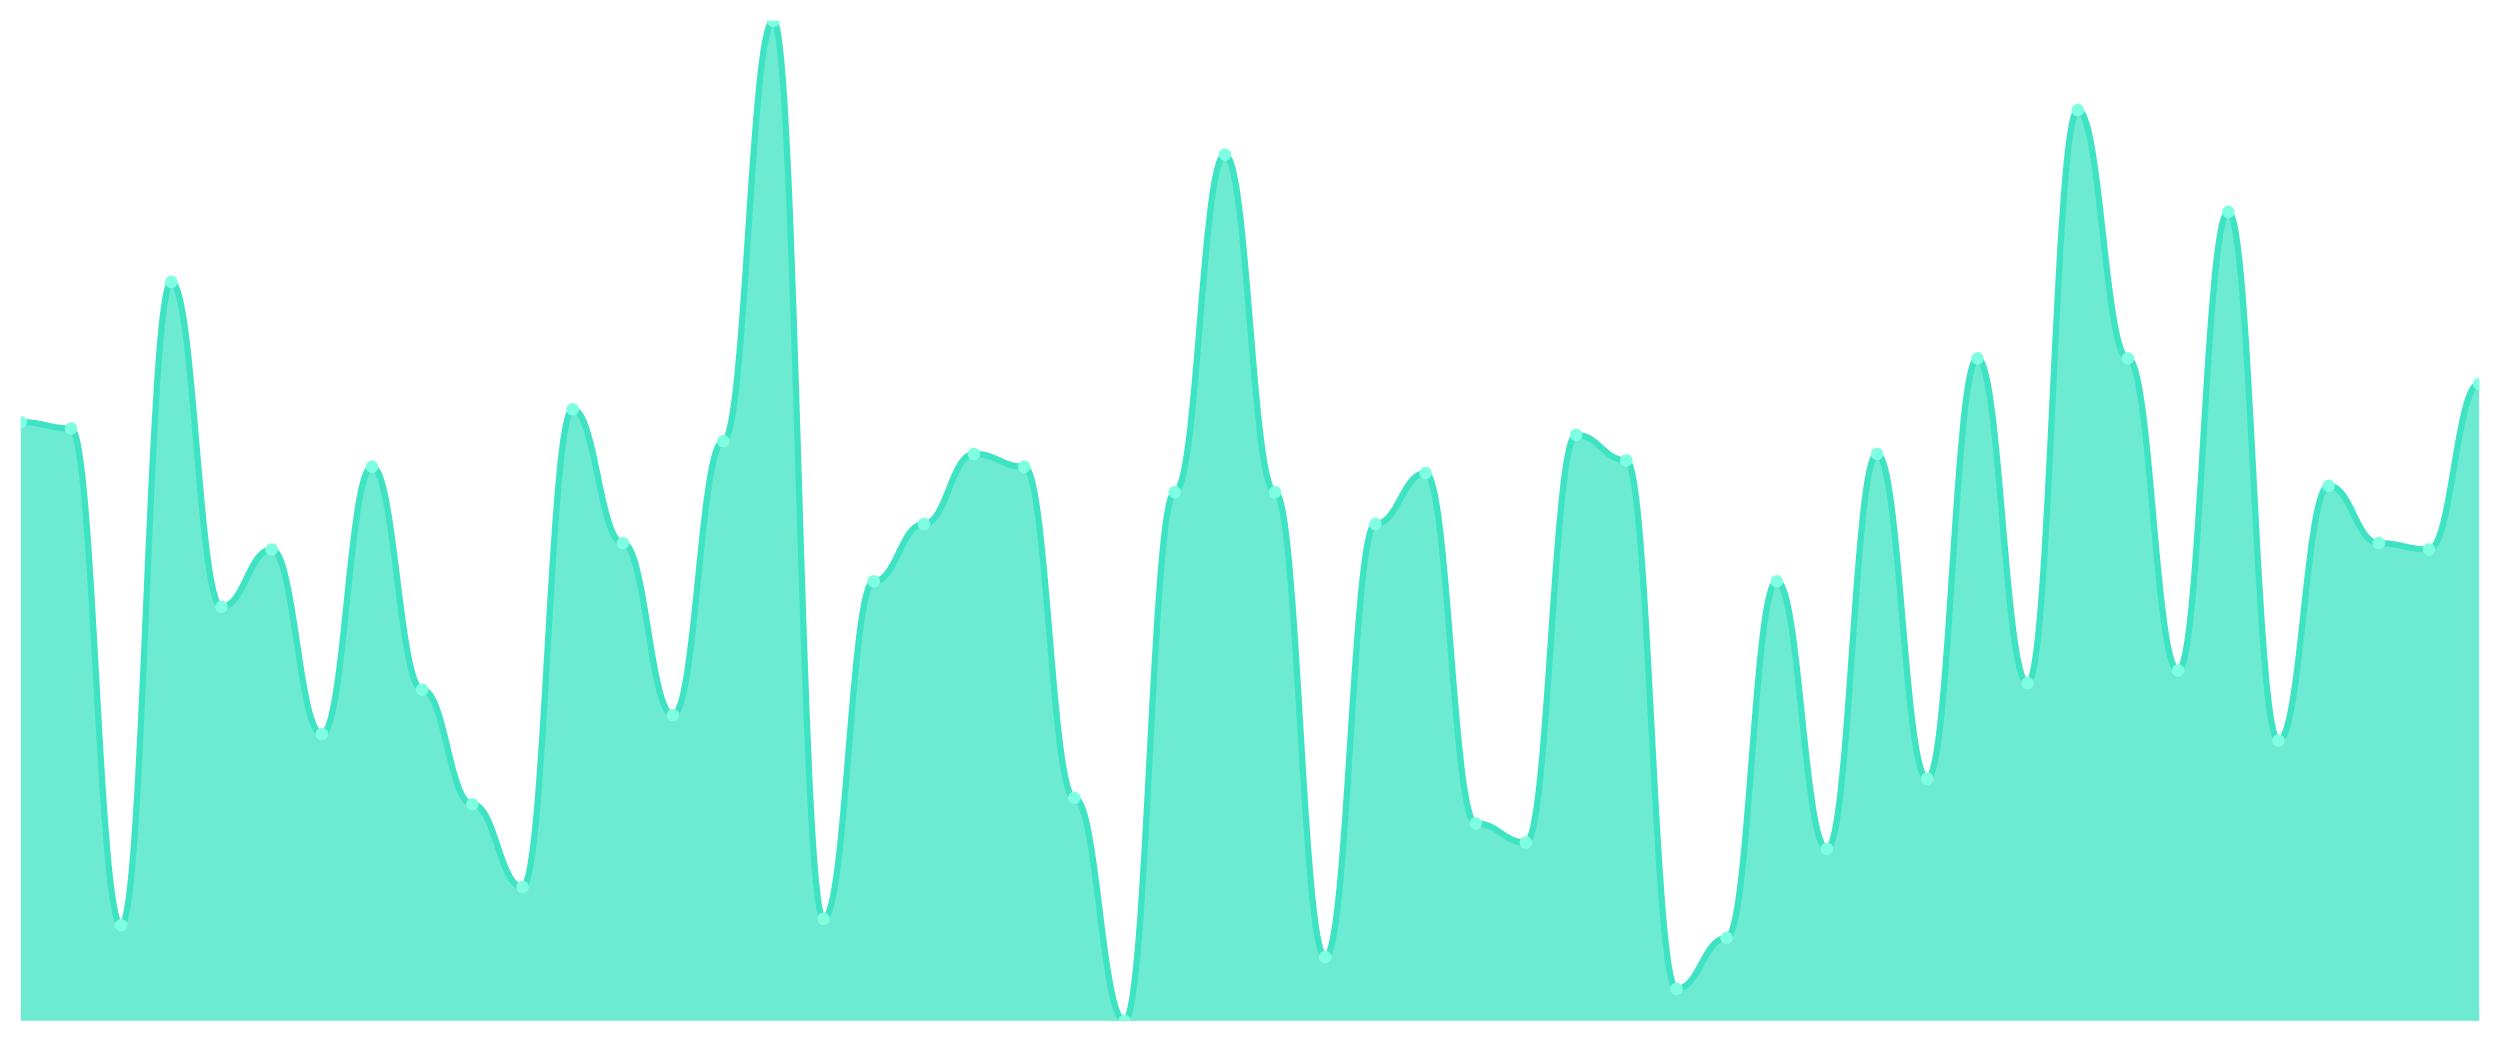
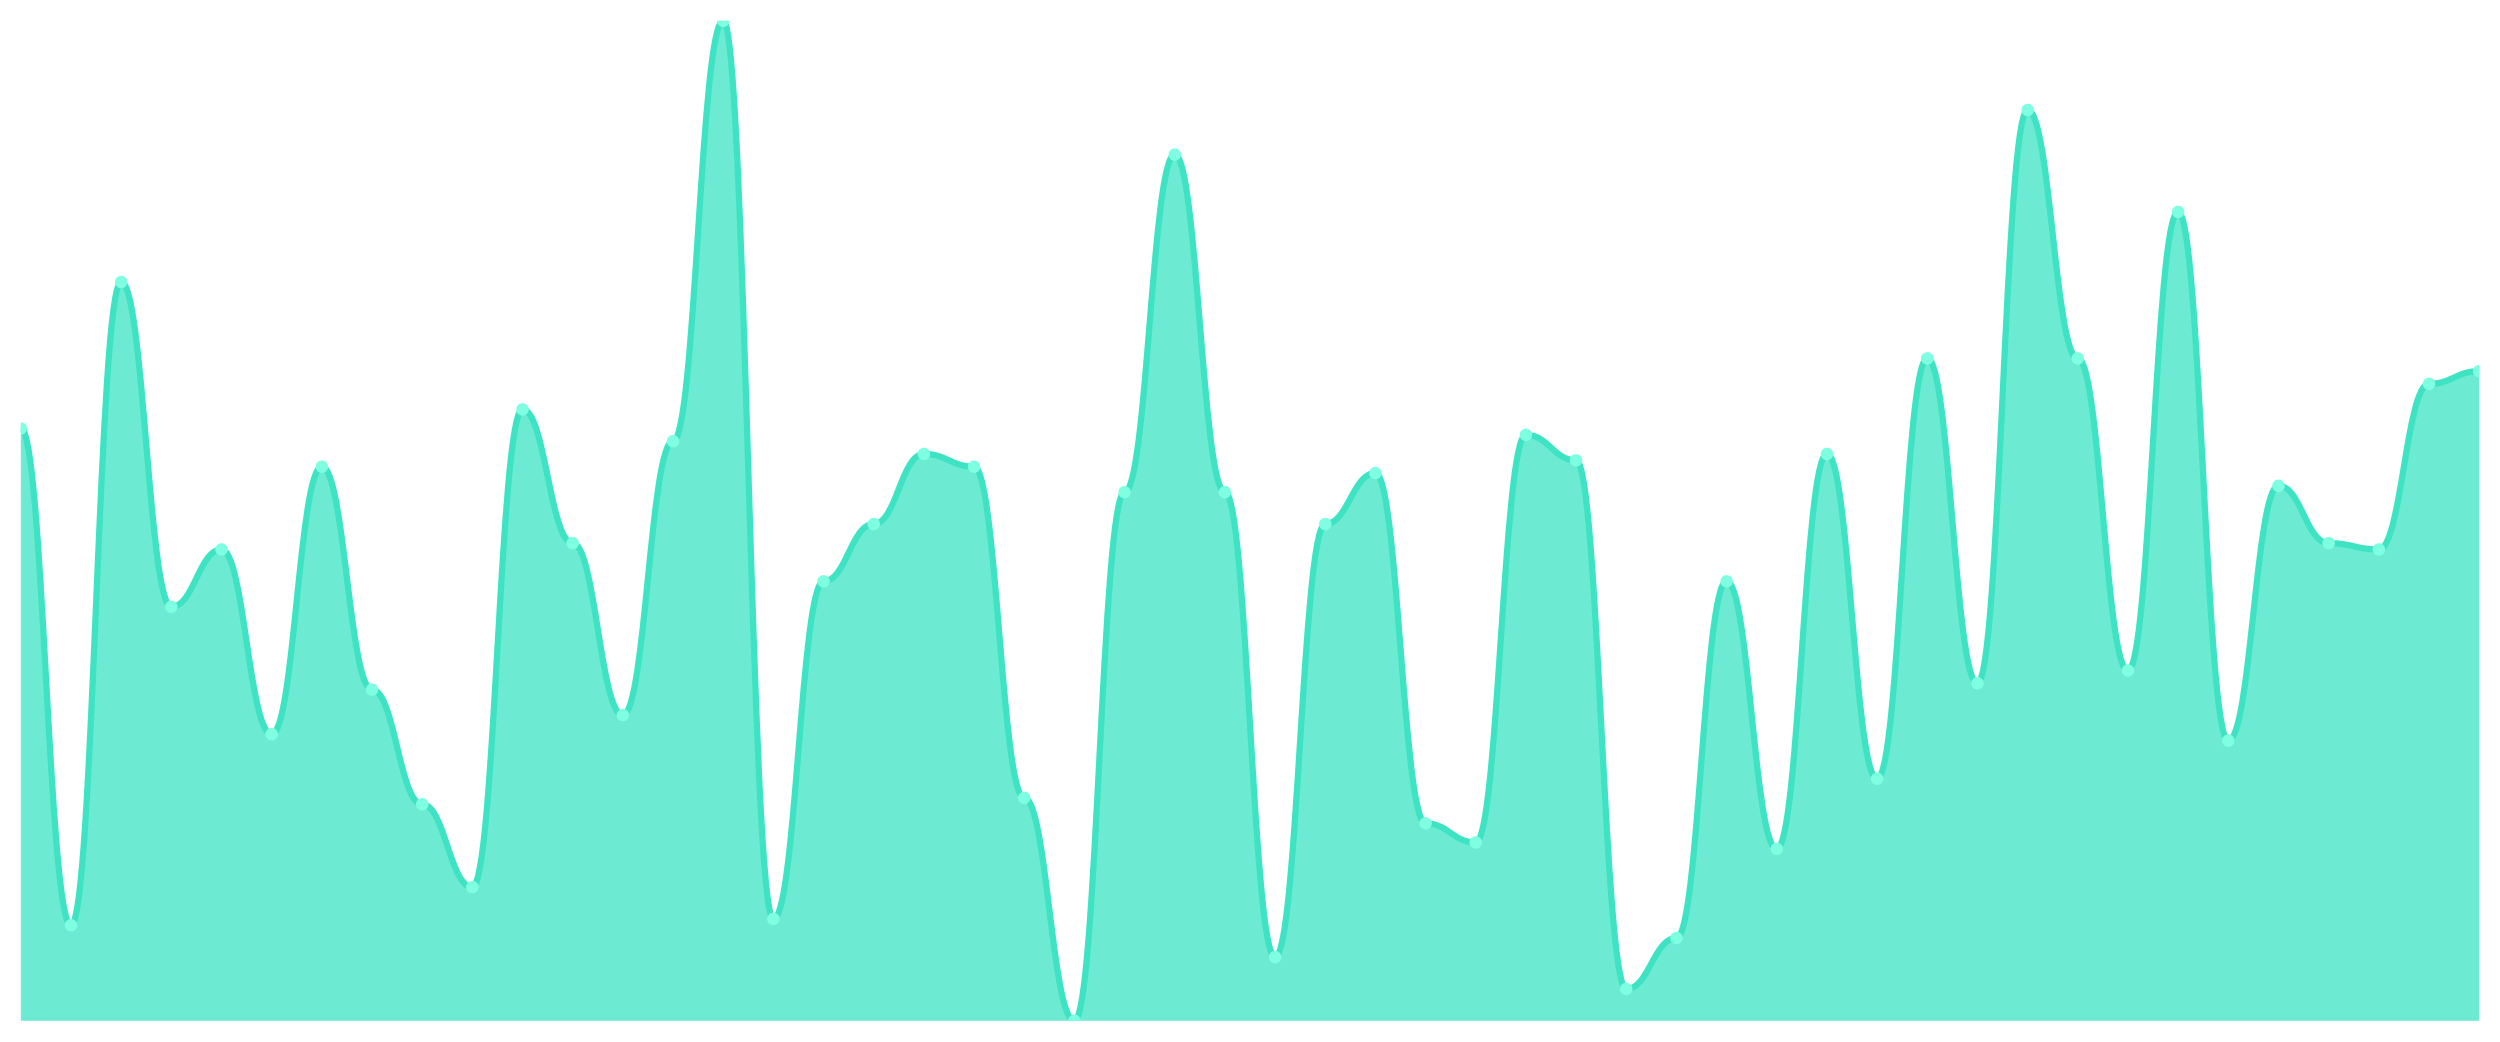
<svg xmlns="http://www.w3.org/2000/svg" viewBox="0 0 1200 500" width="1200" height="500">
  <defs>
    <clipPath id="c">
      <rect x="10" y="10" width="1180" height="480" />
    </clipPath>
  </defs>
  <rect width="1200" height="500" fill="none" />
  <g clip-path="url(#c)">
-     <path d="M 10,490 L 10,202.611 C 20.837,202.611 23.245,205.669 34.082,205.669 C 44.918,205.669 47.327,444.14 58.163,444.14 C 69,444.14 71.408,135.35 82.245,135.35 C 93.082,135.35 95.49,291.274 106.327,291.274 C 117.163,291.274 119.571,263.758 130.408,263.758 C 141.245,263.758 143.653,352.42 154.49,352.42 C 165.327,352.42 167.735,224.013 178.571,224.013 C 189.408,224.013 191.816,331.019 202.653,331.019 C 213.49,331.019 215.898,386.051 226.735,386.051 C 237.571,386.051 239.98,425.796 250.816,425.796 C 261.653,425.796 264.061,196.497 274.898,196.497 C 285.735,196.497 288.143,260.701 298.98,260.701 C 309.816,260.701 312.224,343.248 323.061,343.248 C 333.898,343.248 336.306,211.783 347.143,211.783 C 357.98,211.783 360.388,10 371.224,10 C 382.061,10 384.469,441.083 395.306,441.083 C 406.143,441.083 408.551,279.045 419.388,279.045 C 430.224,279.045 432.633,251.529 443.469,251.529 C 454.306,251.529 456.714,217.898 467.551,217.898 C 478.388,217.898 480.796,224.013 491.633,224.013 C 502.469,224.013 504.878,382.994 515.714,382.994 C 526.551,382.994 528.959,490 539.796,490 C 550.633,490 553.041,236.242 563.878,236.242 C 574.714,236.242 577.122,74.204 587.959,74.204 C 598.796,74.204 601.204,236.242 612.041,236.242 C 622.878,236.242 625.286,459.427 636.122,459.427 C 646.959,459.427 649.367,251.529 660.204,251.529 C 671.041,251.529 673.449,227.07 684.286,227.07 C 695.122,227.07 697.531,395.223 708.367,395.223 C 719.204,395.223 721.612,404.395 732.449,404.395 C 743.286,404.395 745.694,208.726 756.531,208.726 C 767.367,208.726 769.776,220.955 780.612,220.955 C 791.449,220.955 793.857,474.713 804.694,474.713 C 815.531,474.713 817.939,450.255 828.776,450.255 C 839.612,450.255 842.02,279.045 852.857,279.045 C 863.694,279.045 866.102,407.452 876.939,407.452 C 887.776,407.452 890.184,217.898 901.02,217.898 C 911.857,217.898 914.265,373.822 925.102,373.822 C 935.939,373.822 938.347,172.038 949.184,172.038 C 960.02,172.038 962.429,327.962 973.265,327.962 C 984.102,327.962 986.51,52.803 997.347,52.803 C 1008.184,52.803 1010.592,172.038 1021.429,172.038 C 1032.265,172.038 1034.673,321.847 1045.51,321.847 C 1056.347,321.847 1058.755,101.72 1069.592,101.72 C 1080.429,101.72 1082.837,355.478 1093.673,355.478 C 1104.51,355.478 1106.918,233.185 1117.755,233.185 C 1128.592,233.185 1131,260.701 1141.837,260.701 C 1152.673,260.701 1155.082,263.758 1165.918,263.758 C 1176.755,263.758 1179.163,184.268 1190,184.268 L 1190,490 Z" fill="rgba(61,227,195,0.75)" />
-     <path d="M 10,202.611 C 20.837,202.611 23.245,205.669 34.082,205.669 C 44.918,205.669 47.327,444.14 58.163,444.14 C 69,444.14 71.408,135.35 82.245,135.35 C 93.082,135.35 95.49,291.274 106.327,291.274 C 117.163,291.274 119.571,263.758 130.408,263.758 C 141.245,263.758 143.653,352.42 154.49,352.42 C 165.327,352.42 167.735,224.013 178.571,224.013 C 189.408,224.013 191.816,331.019 202.653,331.019 C 213.49,331.019 215.898,386.051 226.735,386.051 C 237.571,386.051 239.98,425.796 250.816,425.796 C 261.653,425.796 264.061,196.497 274.898,196.497 C 285.735,196.497 288.143,260.701 298.98,260.701 C 309.816,260.701 312.224,343.248 323.061,343.248 C 333.898,343.248 336.306,211.783 347.143,211.783 C 357.98,211.783 360.388,10 371.224,10 C 382.061,10 384.469,441.083 395.306,441.083 C 406.143,441.083 408.551,279.045 419.388,279.045 C 430.224,279.045 432.633,251.529 443.469,251.529 C 454.306,251.529 456.714,217.898 467.551,217.898 C 478.388,217.898 480.796,224.013 491.633,224.013 C 502.469,224.013 504.878,382.994 515.714,382.994 C 526.551,382.994 528.959,490 539.796,490 C 550.633,490 553.041,236.242 563.878,236.242 C 574.714,236.242 577.122,74.204 587.959,74.204 C 598.796,74.204 601.204,236.242 612.041,236.242 C 622.878,236.242 625.286,459.427 636.122,459.427 C 646.959,459.427 649.367,251.529 660.204,251.529 C 671.041,251.529 673.449,227.07 684.286,227.07 C 695.122,227.07 697.531,395.223 708.367,395.223 C 719.204,395.223 721.612,404.395 732.449,404.395 C 743.286,404.395 745.694,208.726 756.531,208.726 C 767.367,208.726 769.776,220.955 780.612,220.955 C 791.449,220.955 793.857,474.713 804.694,474.713 C 815.531,474.713 817.939,450.255 828.776,450.255 C 839.612,450.255 842.02,279.045 852.857,279.045 C 863.694,279.045 866.102,407.452 876.939,407.452 C 887.776,407.452 890.184,217.898 901.02,217.898 C 911.857,217.898 914.265,373.822 925.102,373.822 C 935.939,373.822 938.347,172.038 949.184,172.038 C 960.02,172.038 962.429,327.962 973.265,327.962 C 984.102,327.962 986.51,52.803 997.347,52.803 C 1008.184,52.803 1010.592,172.038 1021.429,172.038 C 1032.265,172.038 1034.673,321.847 1045.51,321.847 C 1056.347,321.847 1058.755,101.72 1069.592,101.72 C 1080.429,101.72 1082.837,355.478 1093.673,355.478 C 1104.51,355.478 1106.918,233.185 1117.755,233.185 C 1128.592,233.185 1131,260.701 1141.837,260.701 C 1152.673,260.701 1155.082,263.758 1165.918,263.758 C 1176.755,263.758 1179.163,184.268 1190,184.268" fill="none" stroke="#3de3c3" stroke-width="3" stroke-linecap="round" stroke-linejoin="round" />
-     <circle cx="10" cy="202.611" r="3" fill="#7fffe1" />
-     <circle cx="34.082" cy="205.669" r="3" fill="#7fffe1" />
-     <circle cx="58.163" cy="444.14" r="3" fill="#7fffe1" />
-     <circle cx="82.245" cy="135.35" r="3" fill="#7fffe1" />
-     <circle cx="106.327" cy="291.274" r="3" fill="#7fffe1" />
-     <circle cx="130.408" cy="263.758" r="3" fill="#7fffe1" />
-     <circle cx="154.49" cy="352.42" r="3" fill="#7fffe1" />
-     <circle cx="178.571" cy="224.013" r="3" fill="#7fffe1" />
-     <circle cx="202.653" cy="331.019" r="3" fill="#7fffe1" />
-     <circle cx="226.735" cy="386.051" r="3" fill="#7fffe1" />
-     <circle cx="250.816" cy="425.796" r="3" fill="#7fffe1" />
-     <circle cx="274.898" cy="196.497" r="3" fill="#7fffe1" />
-     <circle cx="298.98" cy="260.701" r="3" fill="#7fffe1" />
-     <circle cx="323.061" cy="343.248" r="3" fill="#7fffe1" />
-     <circle cx="347.143" cy="211.783" r="3" fill="#7fffe1" />
-     <circle cx="371.224" cy="10" r="3" fill="#7fffe1" />
-     <circle cx="395.306" cy="441.083" r="3" fill="#7fffe1" />
-     <circle cx="419.388" cy="279.045" r="3" fill="#7fffe1" />
-     <circle cx="443.469" cy="251.529" r="3" fill="#7fffe1" />
-     <circle cx="467.551" cy="217.898" r="3" fill="#7fffe1" />
-     <circle cx="491.633" cy="224.013" r="3" fill="#7fffe1" />
-     <circle cx="515.714" cy="382.994" r="3" fill="#7fffe1" />
-     <circle cx="539.796" cy="490" r="3" fill="#7fffe1" />
-     <circle cx="563.878" cy="236.242" r="3" fill="#7fffe1" />
-     <circle cx="587.959" cy="74.204" r="3" fill="#7fffe1" />
-     <circle cx="612.041" cy="236.242" r="3" fill="#7fffe1" />
-     <circle cx="636.122" cy="459.427" r="3" fill="#7fffe1" />
-     <circle cx="660.204" cy="251.529" r="3" fill="#7fffe1" />
-     <circle cx="684.286" cy="227.07" r="3" fill="#7fffe1" />
-     <circle cx="708.367" cy="395.223" r="3" fill="#7fffe1" />
-     <circle cx="732.449" cy="404.395" r="3" fill="#7fffe1" />
-     <circle cx="756.531" cy="208.726" r="3" fill="#7fffe1" />
-     <circle cx="780.612" cy="220.955" r="3" fill="#7fffe1" />
-     <circle cx="804.694" cy="474.713" r="3" fill="#7fffe1" />
-     <circle cx="828.776" cy="450.255" r="3" fill="#7fffe1" />
-     <circle cx="852.857" cy="279.045" r="3" fill="#7fffe1" />
-     <circle cx="876.939" cy="407.452" r="3" fill="#7fffe1" />
-     <circle cx="901.02" cy="217.898" r="3" fill="#7fffe1" />
-     <circle cx="925.102" cy="373.822" r="3" fill="#7fffe1" />
-     <circle cx="949.184" cy="172.038" r="3" fill="#7fffe1" />
-     <circle cx="973.265" cy="327.962" r="3" fill="#7fffe1" />
-     <circle cx="997.347" cy="52.803" r="3" fill="#7fffe1" />
-     <circle cx="1021.429" cy="172.038" r="3" fill="#7fffe1" />
-     <circle cx="1045.51" cy="321.847" r="3" fill="#7fffe1" />
-     <circle cx="1069.592" cy="101.72" r="3" fill="#7fffe1" />
-     <circle cx="1093.673" cy="355.478" r="3" fill="#7fffe1" />
-     <circle cx="1117.755" cy="233.185" r="3" fill="#7fffe1" />
-     <circle cx="1141.837" cy="260.701" r="3" fill="#7fffe1" />
-     <circle cx="1165.918" cy="263.758" r="3" fill="#7fffe1" />
-     <circle cx="1190" cy="184.268" r="3" fill="#7fffe1" />
+     <path d="M 10,490 L 10,205.669 C 20.837,205.669 23.245,444.14 34.082,444.14 C 44.918,444.14 47.327,135.35 58.163,135.35 C 69,135.35 71.408,291.274 82.245,291.274 C 93.082,291.274 95.49,263.758 106.327,263.758 C 117.163,263.758 119.571,352.42 130.408,352.42 C 141.245,352.42 143.653,224.013 154.49,224.013 C 165.327,224.013 167.735,331.019 178.571,331.019 C 189.408,331.019 191.816,386.051 202.653,386.051 C 213.49,386.051 215.898,425.796 226.735,425.796 C 237.571,425.796 239.98,196.497 250.816,196.497 C 261.653,196.497 264.061,260.701 274.898,260.701 C 285.735,260.701 288.143,343.248 298.98,343.248 C 309.816,343.248 312.224,211.783 323.061,211.783 C 333.898,211.783 336.306,10 347.143,10 C 357.98,10 360.388,441.083 371.224,441.083 C 382.061,441.083 384.469,279.045 395.306,279.045 C 406.143,279.045 408.551,251.529 419.388,251.529 C 430.224,251.529 432.633,217.898 443.469,217.898 C 454.306,217.898 456.714,224.013 467.551,224.013 C 478.388,224.013 480.796,382.994 491.633,382.994 C 502.469,382.994 504.878,490 515.714,490 C 526.551,490 528.959,236.242 539.796,236.242 C 550.633,236.242 553.041,74.204 563.878,74.204 C 574.714,74.204 577.122,236.242 587.959,236.242 C 598.796,236.242 601.204,459.427 612.041,459.427 C 622.878,459.427 625.286,251.529 636.122,251.529 C 646.959,251.529 649.367,227.07 660.204,227.07 C 671.041,227.07 673.449,395.223 684.286,395.223 C 695.122,395.223 697.531,404.395 708.367,404.395 C 719.204,404.395 721.612,208.726 732.449,208.726 C 743.286,208.726 745.694,220.955 756.531,220.955 C 767.367,220.955 769.776,474.713 780.612,474.713 C 791.449,474.713 793.857,450.255 804.694,450.255 C 815.531,450.255 817.939,279.045 828.776,279.045 C 839.612,279.045 842.02,407.452 852.857,407.452 C 863.694,407.452 866.102,217.898 876.939,217.898 C 887.776,217.898 890.184,373.822 901.02,373.822 C 911.857,373.822 914.265,172.038 925.102,172.038 C 935.939,172.038 938.347,327.962 949.184,327.962 C 960.02,327.962 962.429,52.803 973.265,52.803 C 984.102,52.803 986.51,172.038 997.347,172.038 C 1008.184,172.038 1010.592,321.847 1021.429,321.847 C 1032.265,321.847 1034.673,101.72 1045.51,101.72 C 1056.347,101.72 1058.755,355.478 1069.592,355.478 C 1080.429,355.478 1082.837,233.185 1093.673,233.185 C 1104.51,233.185 1106.918,260.701 1117.755,260.701 C 1128.592,260.701 1131,263.758 1141.837,263.758 C 1152.673,263.758 1155.082,184.268 1165.918,184.268 C 1176.755,184.268 1179.163,178.153 1190,178.153 L 1190,490 Z" fill="rgba(61,227,195,0.75)" />
+     <path d="M 10,205.669 C 20.837,205.669 23.245,444.14 34.082,444.14 C 44.918,444.14 47.327,135.35 58.163,135.35 C 69,135.35 71.408,291.274 82.245,291.274 C 93.082,291.274 95.49,263.758 106.327,263.758 C 117.163,263.758 119.571,352.42 130.408,352.42 C 141.245,352.42 143.653,224.013 154.49,224.013 C 165.327,224.013 167.735,331.019 178.571,331.019 C 189.408,331.019 191.816,386.051 202.653,386.051 C 213.49,386.051 215.898,425.796 226.735,425.796 C 237.571,425.796 239.98,196.497 250.816,196.497 C 261.653,196.497 264.061,260.701 274.898,260.701 C 285.735,260.701 288.143,343.248 298.98,343.248 C 309.816,343.248 312.224,211.783 323.061,211.783 C 333.898,211.783 336.306,10 347.143,10 C 357.98,10 360.388,441.083 371.224,441.083 C 382.061,441.083 384.469,279.045 395.306,279.045 C 406.143,279.045 408.551,251.529 419.388,251.529 C 430.224,251.529 432.633,217.898 443.469,217.898 C 454.306,217.898 456.714,224.013 467.551,224.013 C 478.388,224.013 480.796,382.994 491.633,382.994 C 502.469,382.994 504.878,490 515.714,490 C 526.551,490 528.959,236.242 539.796,236.242 C 550.633,236.242 553.041,74.204 563.878,74.204 C 574.714,74.204 577.122,236.242 587.959,236.242 C 598.796,236.242 601.204,459.427 612.041,459.427 C 622.878,459.427 625.286,251.529 636.122,251.529 C 646.959,251.529 649.367,227.07 660.204,227.07 C 671.041,227.07 673.449,395.223 684.286,395.223 C 695.122,395.223 697.531,404.395 708.367,404.395 C 719.204,404.395 721.612,208.726 732.449,208.726 C 743.286,208.726 745.694,220.955 756.531,220.955 C 767.367,220.955 769.776,474.713 780.612,474.713 C 791.449,474.713 793.857,450.255 804.694,450.255 C 815.531,450.255 817.939,279.045 828.776,279.045 C 839.612,279.045 842.02,407.452 852.857,407.452 C 863.694,407.452 866.102,217.898 876.939,217.898 C 887.776,217.898 890.184,373.822 901.02,373.822 C 911.857,373.822 914.265,172.038 925.102,172.038 C 935.939,172.038 938.347,327.962 949.184,327.962 C 960.02,327.962 962.429,52.803 973.265,52.803 C 984.102,52.803 986.51,172.038 997.347,172.038 C 1008.184,172.038 1010.592,321.847 1021.429,321.847 C 1032.265,321.847 1034.673,101.72 1045.51,101.72 C 1056.347,101.72 1058.755,355.478 1069.592,355.478 C 1080.429,355.478 1082.837,233.185 1093.673,233.185 C 1104.51,233.185 1106.918,260.701 1117.755,260.701 C 1128.592,260.701 1131,263.758 1141.837,263.758 C 1152.673,263.758 1155.082,184.268 1165.918,184.268 C 1176.755,184.268 1179.163,178.153 1190,178.153" fill="none" stroke="#3de3c3" stroke-width="3" stroke-linecap="round" stroke-linejoin="round" />
+     <circle cx="10" cy="205.669" r="3" fill="#7fffe1" />
+     <circle cx="34.082" cy="444.14" r="3" fill="#7fffe1" />
+     <circle cx="58.163" cy="135.35" r="3" fill="#7fffe1" />
+     <circle cx="82.245" cy="291.274" r="3" fill="#7fffe1" />
+     <circle cx="106.327" cy="263.758" r="3" fill="#7fffe1" />
+     <circle cx="130.408" cy="352.42" r="3" fill="#7fffe1" />
+     <circle cx="154.49" cy="224.013" r="3" fill="#7fffe1" />
+     <circle cx="178.571" cy="331.019" r="3" fill="#7fffe1" />
+     <circle cx="202.653" cy="386.051" r="3" fill="#7fffe1" />
+     <circle cx="226.735" cy="425.796" r="3" fill="#7fffe1" />
+     <circle cx="250.816" cy="196.497" r="3" fill="#7fffe1" />
+     <circle cx="274.898" cy="260.701" r="3" fill="#7fffe1" />
+     <circle cx="298.98" cy="343.248" r="3" fill="#7fffe1" />
+     <circle cx="323.061" cy="211.783" r="3" fill="#7fffe1" />
+     <circle cx="347.143" cy="10" r="3" fill="#7fffe1" />
+     <circle cx="371.224" cy="441.083" r="3" fill="#7fffe1" />
+     <circle cx="395.306" cy="279.045" r="3" fill="#7fffe1" />
+     <circle cx="419.388" cy="251.529" r="3" fill="#7fffe1" />
+     <circle cx="443.469" cy="217.898" r="3" fill="#7fffe1" />
+     <circle cx="467.551" cy="224.013" r="3" fill="#7fffe1" />
+     <circle cx="491.633" cy="382.994" r="3" fill="#7fffe1" />
+     <circle cx="515.714" cy="490" r="3" fill="#7fffe1" />
+     <circle cx="539.796" cy="236.242" r="3" fill="#7fffe1" />
+     <circle cx="563.878" cy="74.204" r="3" fill="#7fffe1" />
+     <circle cx="587.959" cy="236.242" r="3" fill="#7fffe1" />
+     <circle cx="612.041" cy="459.427" r="3" fill="#7fffe1" />
+     <circle cx="636.122" cy="251.529" r="3" fill="#7fffe1" />
+     <circle cx="660.204" cy="227.07" r="3" fill="#7fffe1" />
+     <circle cx="684.286" cy="395.223" r="3" fill="#7fffe1" />
+     <circle cx="708.367" cy="404.395" r="3" fill="#7fffe1" />
+     <circle cx="732.449" cy="208.726" r="3" fill="#7fffe1" />
+     <circle cx="756.531" cy="220.955" r="3" fill="#7fffe1" />
+     <circle cx="780.612" cy="474.713" r="3" fill="#7fffe1" />
+     <circle cx="804.694" cy="450.255" r="3" fill="#7fffe1" />
+     <circle cx="828.776" cy="279.045" r="3" fill="#7fffe1" />
+     <circle cx="852.857" cy="407.452" r="3" fill="#7fffe1" />
+     <circle cx="876.939" cy="217.898" r="3" fill="#7fffe1" />
+     <circle cx="901.02" cy="373.822" r="3" fill="#7fffe1" />
+     <circle cx="925.102" cy="172.038" r="3" fill="#7fffe1" />
+     <circle cx="949.184" cy="327.962" r="3" fill="#7fffe1" />
+     <circle cx="973.265" cy="52.803" r="3" fill="#7fffe1" />
+     <circle cx="997.347" cy="172.038" r="3" fill="#7fffe1" />
+     <circle cx="1021.429" cy="321.847" r="3" fill="#7fffe1" />
+     <circle cx="1045.51" cy="101.72" r="3" fill="#7fffe1" />
+     <circle cx="1069.592" cy="355.478" r="3" fill="#7fffe1" />
+     <circle cx="1093.673" cy="233.185" r="3" fill="#7fffe1" />
+     <circle cx="1117.755" cy="260.701" r="3" fill="#7fffe1" />
+     <circle cx="1141.837" cy="263.758" r="3" fill="#7fffe1" />
+     <circle cx="1165.918" cy="184.268" r="3" fill="#7fffe1" />
+     <circle cx="1190" cy="178.153" r="3" fill="#7fffe1" />
  </g>
</svg>
